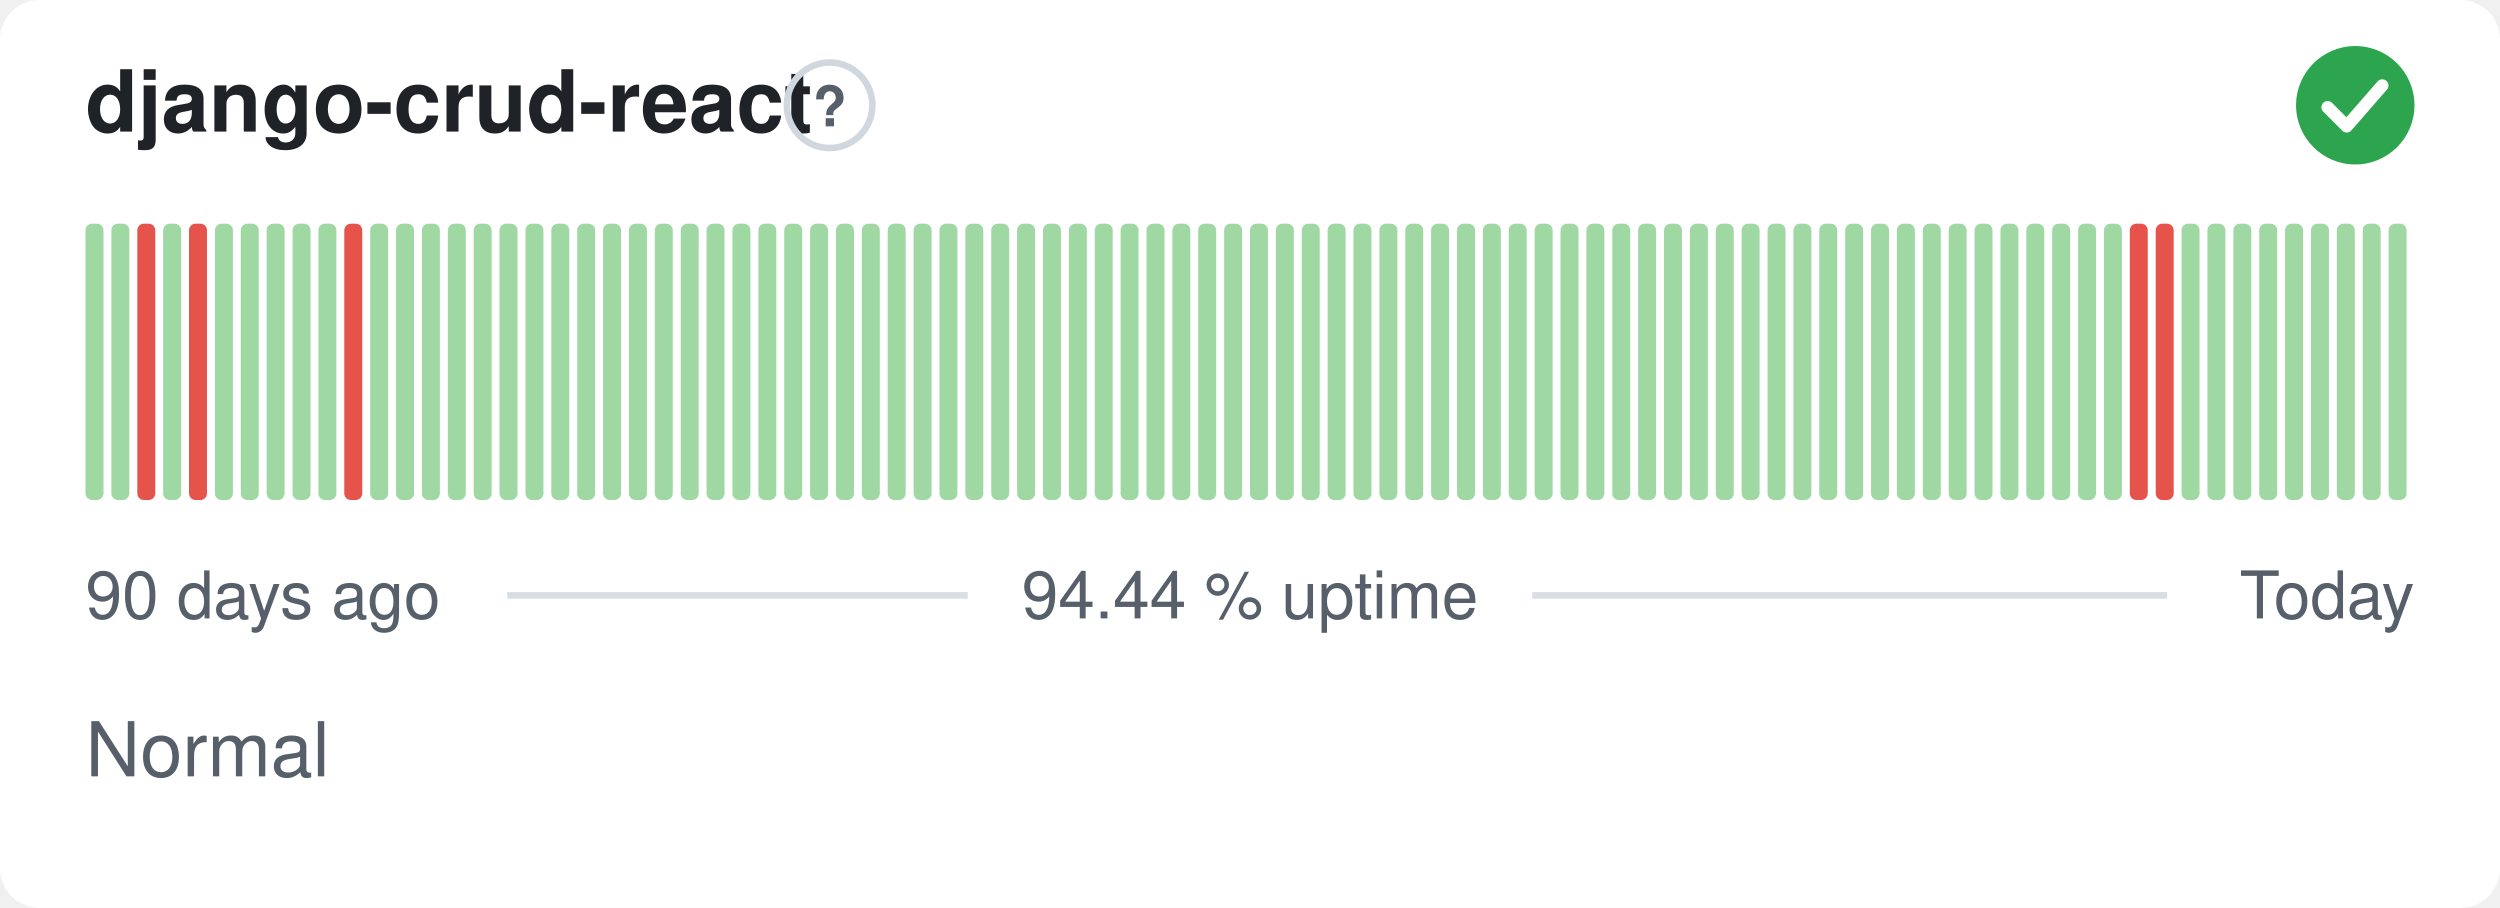
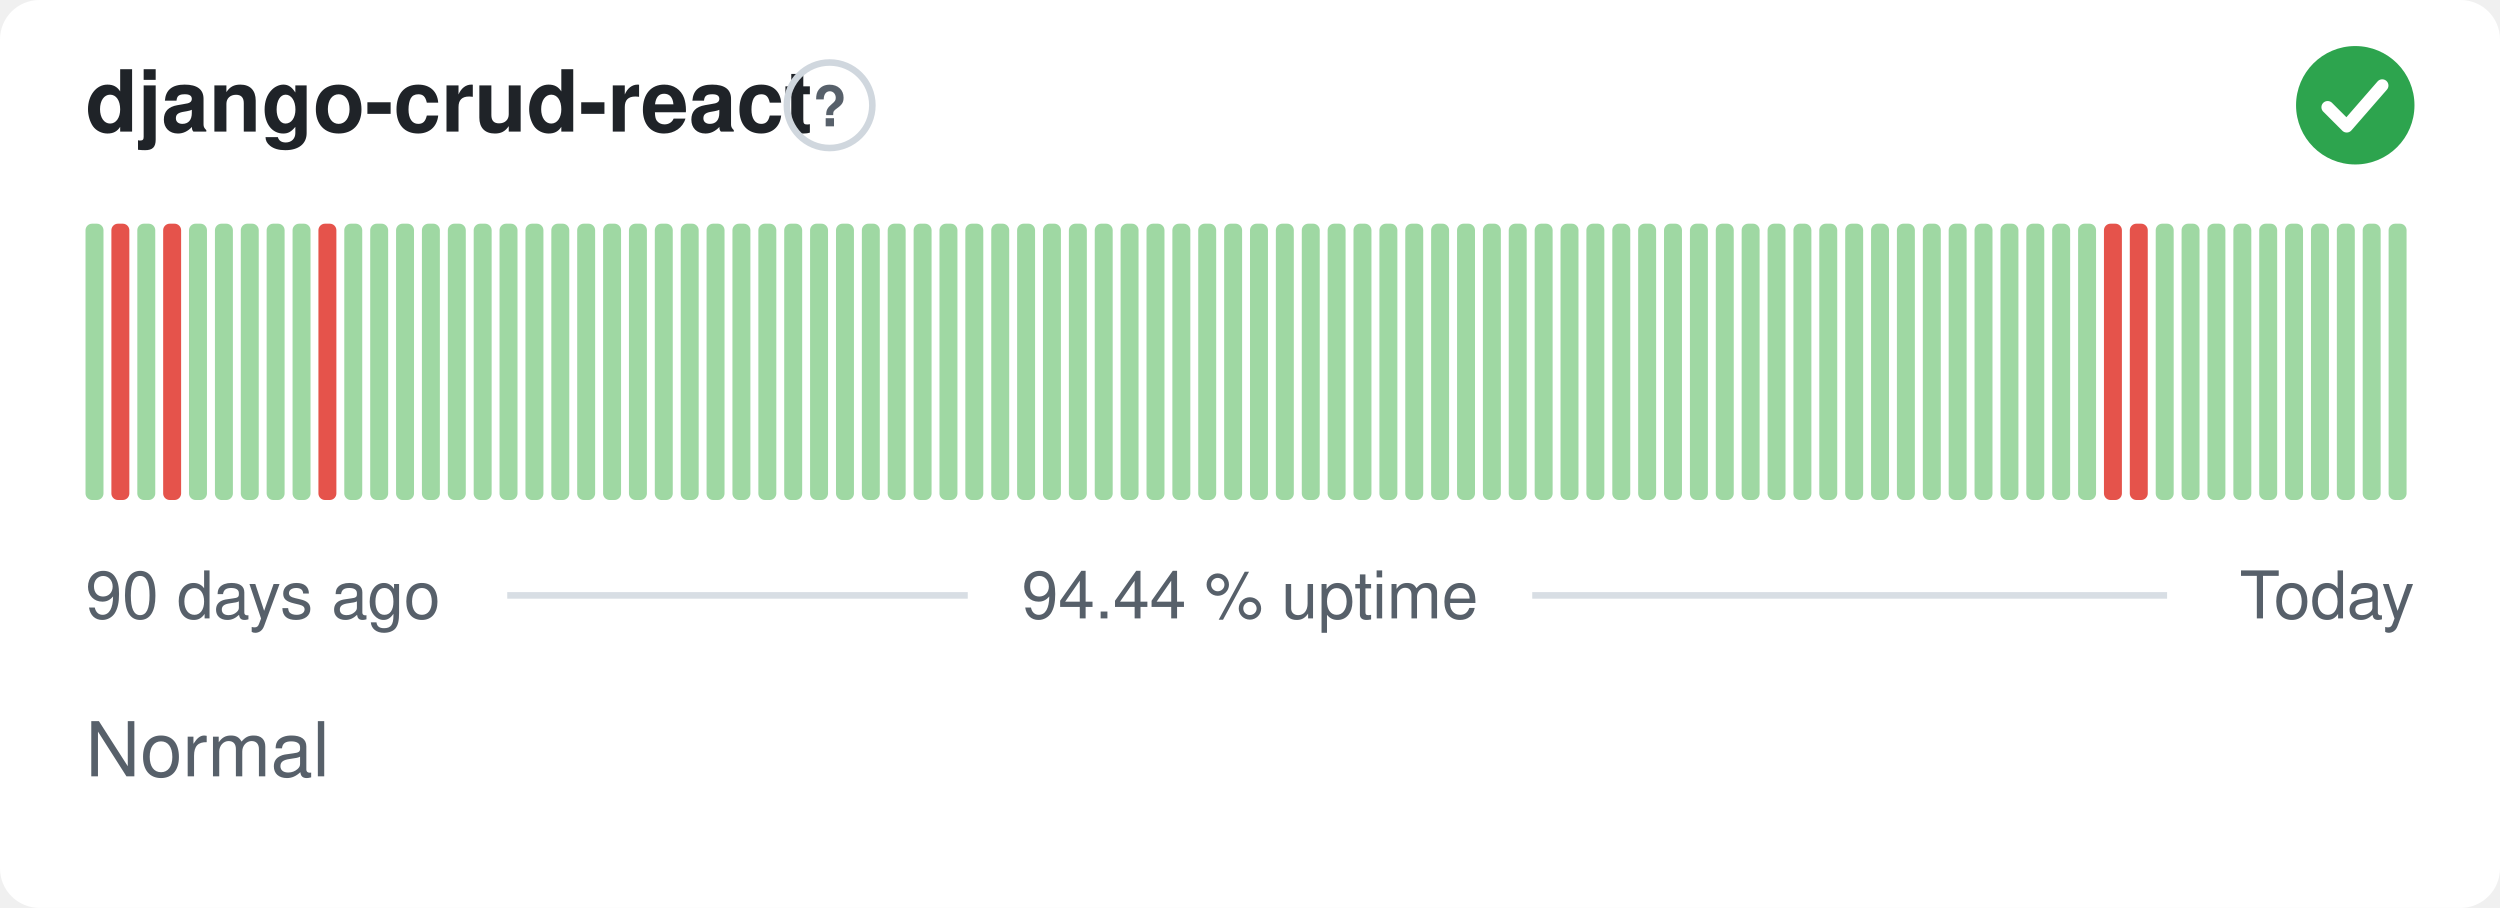
<svg xmlns="http://www.w3.org/2000/svg" width="380" height="138" viewBox="0 0 380 138" role="img" aria-label="django-crud-react: Normal, 94.44 % uptime over the last 90 days" font-family="-apple-system,BlinkMacSystemFont,'Segoe UI',Helvetica,Arial,sans-serif">
  <style>
    @media (prefers-color-scheme: dark) {
      .bg { fill: #0d1117 }
      .title { fill: #e6edf3 }
      .muted { fill: #8b949e }
      .hint { stroke: #30363d }
      .rule { stroke: #30363d }
      .nodata { fill: #21262d }
    }
  </style>
  <rect class="bg" width="380" height="138" rx="6" fill="#ffffff" />
  <text class="title" x="13" y="20" font-size="13" font-weight="600" fill="#1f2328">django-crud-react</text>
  <circle class="hint" cx="126.1" cy="16" r="6.5" fill="none" stroke="#d0d7de" stroke-width="1" />
  <text class="muted" x="126.1" y="19.2" text-anchor="middle" font-size="8.5" font-weight="700" fill="#57606a">?</text>
  <circle cx="358" cy="16" r="9" fill="#2da44e" />
  <path d="M353.80 16.30l2.90 2.90 5.40 -6.20" fill="none" stroke="#fff" stroke-width="1.89" stroke-linecap="round" stroke-linejoin="round" />
  <rect x="13.00" y="34.00" width="2.73" height="42.00" rx="1" fill="#9fd8a3" />
-   <rect x="16.93" y="34.00" width="2.73" height="42.00" rx="1" fill="#9fd8a3" />
-   <rect x="20.87" y="34.00" width="2.73" height="42.00" rx="1" fill="#e5534b" />
-   <rect x="24.80" y="34.00" width="2.73" height="42.00" rx="1" fill="#9fd8a3" />
-   <rect x="28.73" y="34.00" width="2.73" height="42.00" rx="1" fill="#e5534b" />
+   <rect x="16.93" y="34.00" width="2.73" height="42.00" rx="1" fill="#e5534b" />
+   <rect x="20.87" y="34.00" width="2.73" height="42.00" rx="1" fill="#9fd8a3" />
+   <rect x="24.80" y="34.00" width="2.73" height="42.00" rx="1" fill="#e5534b" />
+   <rect x="28.73" y="34.00" width="2.73" height="42.00" rx="1" fill="#9fd8a3" />
  <rect x="32.67" y="34.00" width="2.73" height="42.00" rx="1" fill="#9fd8a3" />
  <rect x="36.60" y="34.00" width="2.73" height="42.00" rx="1" fill="#9fd8a3" />
  <rect x="40.53" y="34.00" width="2.73" height="42.00" rx="1" fill="#9fd8a3" />
  <rect x="44.47" y="34.00" width="2.73" height="42.00" rx="1" fill="#9fd8a3" />
-   <rect x="48.40" y="34.00" width="2.73" height="42.00" rx="1" fill="#9fd8a3" />
-   <rect x="52.33" y="34.00" width="2.73" height="42.00" rx="1" fill="#e5534b" />
+   <rect x="48.40" y="34.00" width="2.73" height="42.00" rx="1" fill="#e5534b" />
+   <rect x="52.33" y="34.00" width="2.73" height="42.00" rx="1" fill="#9fd8a3" />
  <rect x="56.27" y="34.00" width="2.73" height="42.00" rx="1" fill="#9fd8a3" />
  <rect x="60.20" y="34.00" width="2.73" height="42.00" rx="1" fill="#9fd8a3" />
  <rect x="64.13" y="34.00" width="2.73" height="42.00" rx="1" fill="#9fd8a3" />
  <rect x="68.07" y="34.00" width="2.73" height="42.00" rx="1" fill="#9fd8a3" />
  <rect x="72.00" y="34.00" width="2.73" height="42.00" rx="1" fill="#9fd8a3" />
  <rect x="75.93" y="34.00" width="2.73" height="42.00" rx="1" fill="#9fd8a3" />
  <rect x="79.87" y="34.00" width="2.73" height="42.00" rx="1" fill="#9fd8a3" />
  <rect x="83.80" y="34.00" width="2.73" height="42.00" rx="1" fill="#9fd8a3" />
  <rect x="87.73" y="34.00" width="2.73" height="42.00" rx="1" fill="#9fd8a3" />
  <rect x="91.67" y="34.00" width="2.73" height="42.00" rx="1" fill="#9fd8a3" />
  <rect x="95.60" y="34.00" width="2.73" height="42.00" rx="1" fill="#9fd8a3" />
  <rect x="99.53" y="34.00" width="2.73" height="42.00" rx="1" fill="#9fd8a3" />
  <rect x="103.47" y="34.00" width="2.73" height="42.00" rx="1" fill="#9fd8a3" />
  <rect x="107.40" y="34.00" width="2.73" height="42.00" rx="1" fill="#9fd8a3" />
  <rect x="111.33" y="34.00" width="2.73" height="42.00" rx="1" fill="#9fd8a3" />
  <rect x="115.27" y="34.00" width="2.73" height="42.00" rx="1" fill="#9fd8a3" />
  <rect x="119.20" y="34.00" width="2.73" height="42.00" rx="1" fill="#9fd8a3" />
  <rect x="123.13" y="34.00" width="2.73" height="42.00" rx="1" fill="#9fd8a3" />
  <rect x="127.07" y="34.00" width="2.73" height="42.00" rx="1" fill="#9fd8a3" />
  <rect x="131.00" y="34.00" width="2.73" height="42.00" rx="1" fill="#9fd8a3" />
  <rect x="134.93" y="34.00" width="2.73" height="42.00" rx="1" fill="#9fd8a3" />
  <rect x="138.87" y="34.00" width="2.73" height="42.00" rx="1" fill="#9fd8a3" />
  <rect x="142.80" y="34.00" width="2.73" height="42.00" rx="1" fill="#9fd8a3" />
  <rect x="146.73" y="34.00" width="2.73" height="42.00" rx="1" fill="#9fd8a3" />
  <rect x="150.67" y="34.00" width="2.73" height="42.00" rx="1" fill="#9fd8a3" />
  <rect x="154.60" y="34.00" width="2.73" height="42.00" rx="1" fill="#9fd8a3" />
  <rect x="158.53" y="34.00" width="2.73" height="42.00" rx="1" fill="#9fd8a3" />
  <rect x="162.47" y="34.00" width="2.73" height="42.00" rx="1" fill="#9fd8a3" />
  <rect x="166.40" y="34.00" width="2.73" height="42.00" rx="1" fill="#9fd8a3" />
  <rect x="170.33" y="34.00" width="2.73" height="42.00" rx="1" fill="#9fd8a3" />
  <rect x="174.27" y="34.00" width="2.73" height="42.00" rx="1" fill="#9fd8a3" />
  <rect x="178.20" y="34.00" width="2.73" height="42.00" rx="1" fill="#9fd8a3" />
  <rect x="182.13" y="34.00" width="2.73" height="42.00" rx="1" fill="#9fd8a3" />
  <rect x="186.07" y="34.00" width="2.73" height="42.00" rx="1" fill="#9fd8a3" />
  <rect x="190.00" y="34.00" width="2.73" height="42.00" rx="1" fill="#9fd8a3" />
  <rect x="193.93" y="34.00" width="2.73" height="42.00" rx="1" fill="#9fd8a3" />
  <rect x="197.87" y="34.00" width="2.73" height="42.00" rx="1" fill="#9fd8a3" />
  <rect x="201.80" y="34.00" width="2.73" height="42.00" rx="1" fill="#9fd8a3" />
  <rect x="205.73" y="34.00" width="2.73" height="42.00" rx="1" fill="#9fd8a3" />
  <rect x="209.67" y="34.00" width="2.73" height="42.00" rx="1" fill="#9fd8a3" />
  <rect x="213.60" y="34.00" width="2.73" height="42.00" rx="1" fill="#9fd8a3" />
  <rect x="217.53" y="34.00" width="2.73" height="42.00" rx="1" fill="#9fd8a3" />
  <rect x="221.47" y="34.00" width="2.73" height="42.00" rx="1" fill="#9fd8a3" />
  <rect x="225.40" y="34.00" width="2.73" height="42.00" rx="1" fill="#9fd8a3" />
  <rect x="229.33" y="34.00" width="2.73" height="42.00" rx="1" fill="#9fd8a3" />
  <rect x="233.27" y="34.00" width="2.73" height="42.00" rx="1" fill="#9fd8a3" />
  <rect x="237.20" y="34.00" width="2.73" height="42.00" rx="1" fill="#9fd8a3" />
  <rect x="241.13" y="34.00" width="2.73" height="42.00" rx="1" fill="#9fd8a3" />
  <rect x="245.07" y="34.00" width="2.73" height="42.00" rx="1" fill="#9fd8a3" />
  <rect x="249.00" y="34.00" width="2.73" height="42.00" rx="1" fill="#9fd8a3" />
  <rect x="252.93" y="34.00" width="2.73" height="42.00" rx="1" fill="#9fd8a3" />
  <rect x="256.87" y="34.00" width="2.73" height="42.00" rx="1" fill="#9fd8a3" />
  <rect x="260.80" y="34.00" width="2.73" height="42.00" rx="1" fill="#9fd8a3" />
  <rect x="264.73" y="34.00" width="2.73" height="42.00" rx="1" fill="#9fd8a3" />
  <rect x="268.67" y="34.00" width="2.73" height="42.00" rx="1" fill="#9fd8a3" />
  <rect x="272.60" y="34.00" width="2.73" height="42.00" rx="1" fill="#9fd8a3" />
  <rect x="276.53" y="34.00" width="2.73" height="42.00" rx="1" fill="#9fd8a3" />
  <rect x="280.47" y="34.00" width="2.73" height="42.00" rx="1" fill="#9fd8a3" />
  <rect x="284.40" y="34.00" width="2.73" height="42.00" rx="1" fill="#9fd8a3" />
  <rect x="288.33" y="34.00" width="2.73" height="42.00" rx="1" fill="#9fd8a3" />
  <rect x="292.27" y="34.00" width="2.73" height="42.00" rx="1" fill="#9fd8a3" />
  <rect x="296.20" y="34.00" width="2.73" height="42.00" rx="1" fill="#9fd8a3" />
  <rect x="300.13" y="34.00" width="2.73" height="42.00" rx="1" fill="#9fd8a3" />
  <rect x="304.07" y="34.00" width="2.73" height="42.00" rx="1" fill="#9fd8a3" />
  <rect x="308.00" y="34.00" width="2.73" height="42.00" rx="1" fill="#9fd8a3" />
  <rect x="311.93" y="34.00" width="2.73" height="42.00" rx="1" fill="#9fd8a3" />
  <rect x="315.87" y="34.00" width="2.73" height="42.00" rx="1" fill="#9fd8a3" />
-   <rect x="319.80" y="34.00" width="2.73" height="42.00" rx="1" fill="#9fd8a3" />
+   <rect x="319.80" y="34.00" width="2.73" height="42.00" rx="1" fill="#e5534b" />
  <rect x="323.73" y="34.00" width="2.73" height="42.00" rx="1" fill="#e5534b" />
-   <rect x="327.67" y="34.00" width="2.73" height="42.00" rx="1" fill="#e5534b" />
+   <rect x="327.67" y="34.00" width="2.73" height="42.00" rx="1" fill="#9fd8a3" />
  <rect x="331.60" y="34.00" width="2.73" height="42.00" rx="1" fill="#9fd8a3" />
  <rect x="335.53" y="34.00" width="2.73" height="42.00" rx="1" fill="#9fd8a3" />
  <rect x="339.47" y="34.00" width="2.73" height="42.00" rx="1" fill="#9fd8a3" />
  <rect x="343.40" y="34.00" width="2.73" height="42.00" rx="1" fill="#9fd8a3" />
  <rect x="347.33" y="34.00" width="2.73" height="42.00" rx="1" fill="#9fd8a3" />
  <rect x="351.27" y="34.00" width="2.73" height="42.00" rx="1" fill="#9fd8a3" />
  <rect x="355.20" y="34.00" width="2.73" height="42.00" rx="1" fill="#9fd8a3" />
  <rect x="359.13" y="34.00" width="2.73" height="42.00" rx="1" fill="#9fd8a3" />
  <rect x="363.07" y="34.00" width="2.73" height="42.00" rx="1" fill="#9fd8a3" />
  <text class="muted" x="13" y="94" font-size="10" fill="#57606a">90 days ago</text>
  <text class="muted" x="190" y="94" text-anchor="middle" font-size="10" fill="#57606a">94.44 % uptime</text>
  <text class="muted" x="367" y="94" text-anchor="end" font-size="10" fill="#57606a">Today</text>
  <line class="rule" x1="77.1" y1="90.5" x2="147.1" y2="90.5" stroke="#d8dee4" stroke-width="1" />
  <line class="rule" x1="232.9" y1="90.5" x2="329.4" y2="90.5" stroke="#d8dee4" stroke-width="1" />
  <text class="muted" x="13" y="118" font-size="11.5" fill="#57606a">Normal</text>
</svg>
